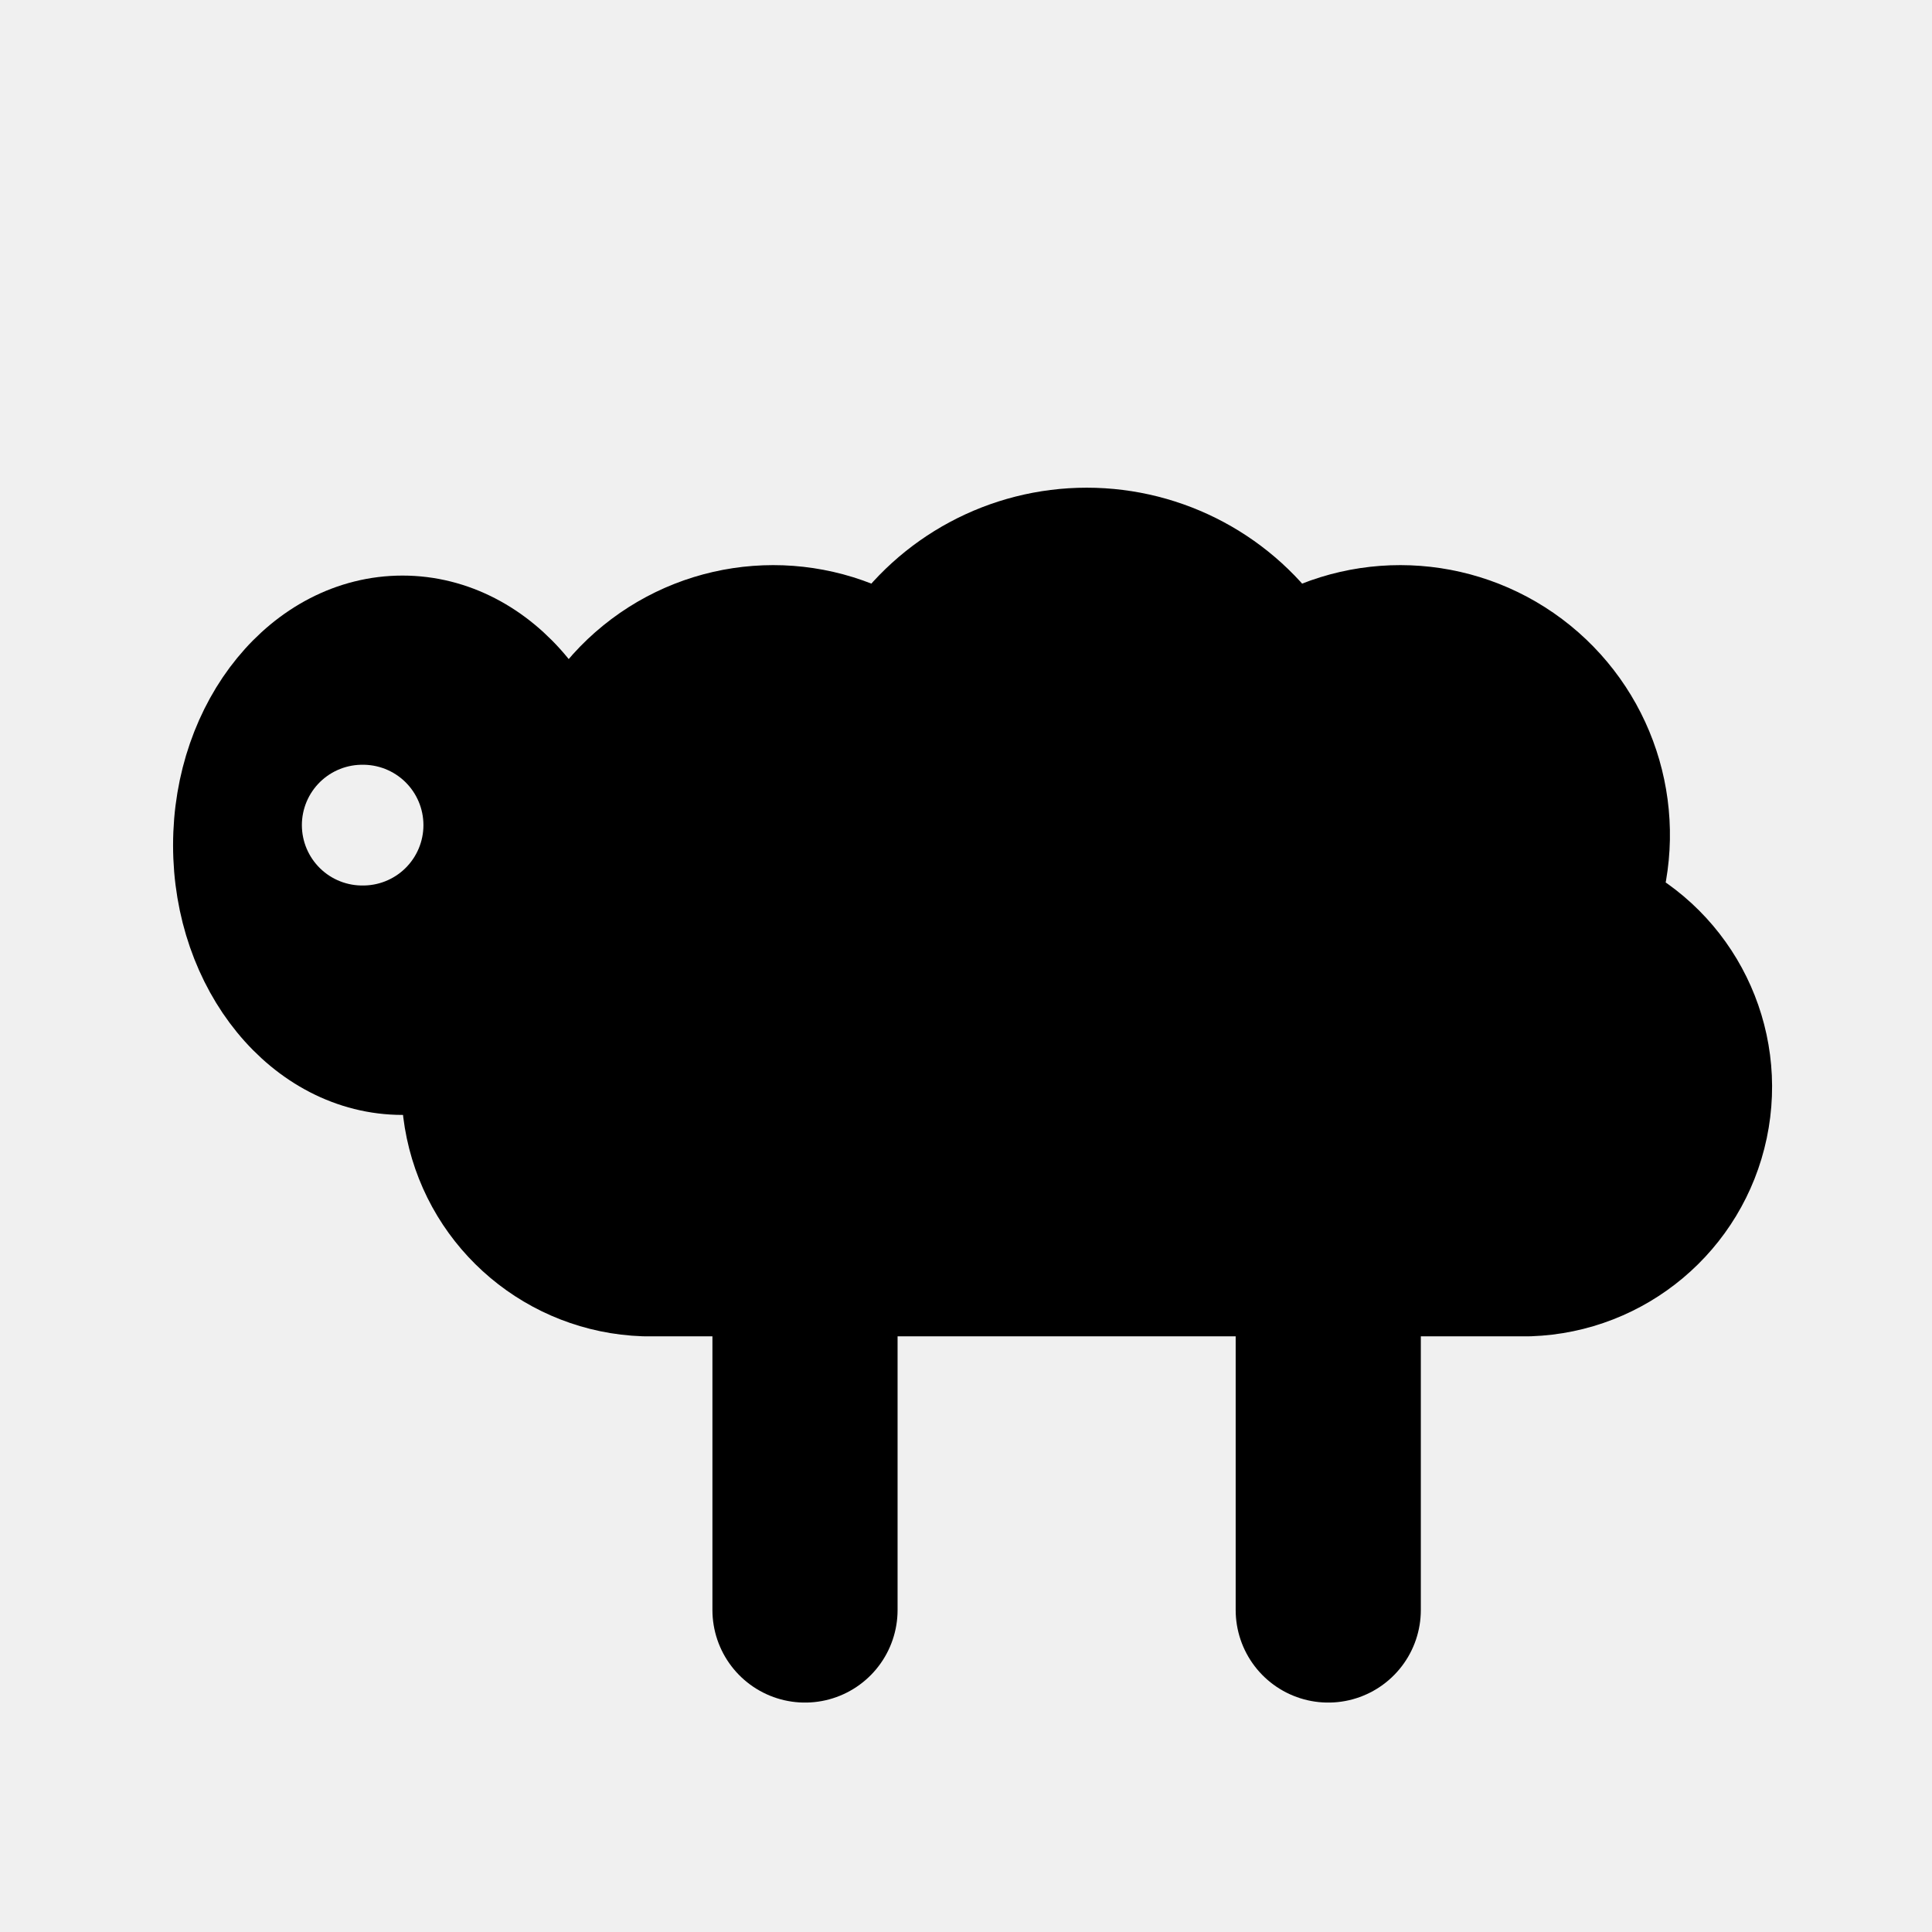
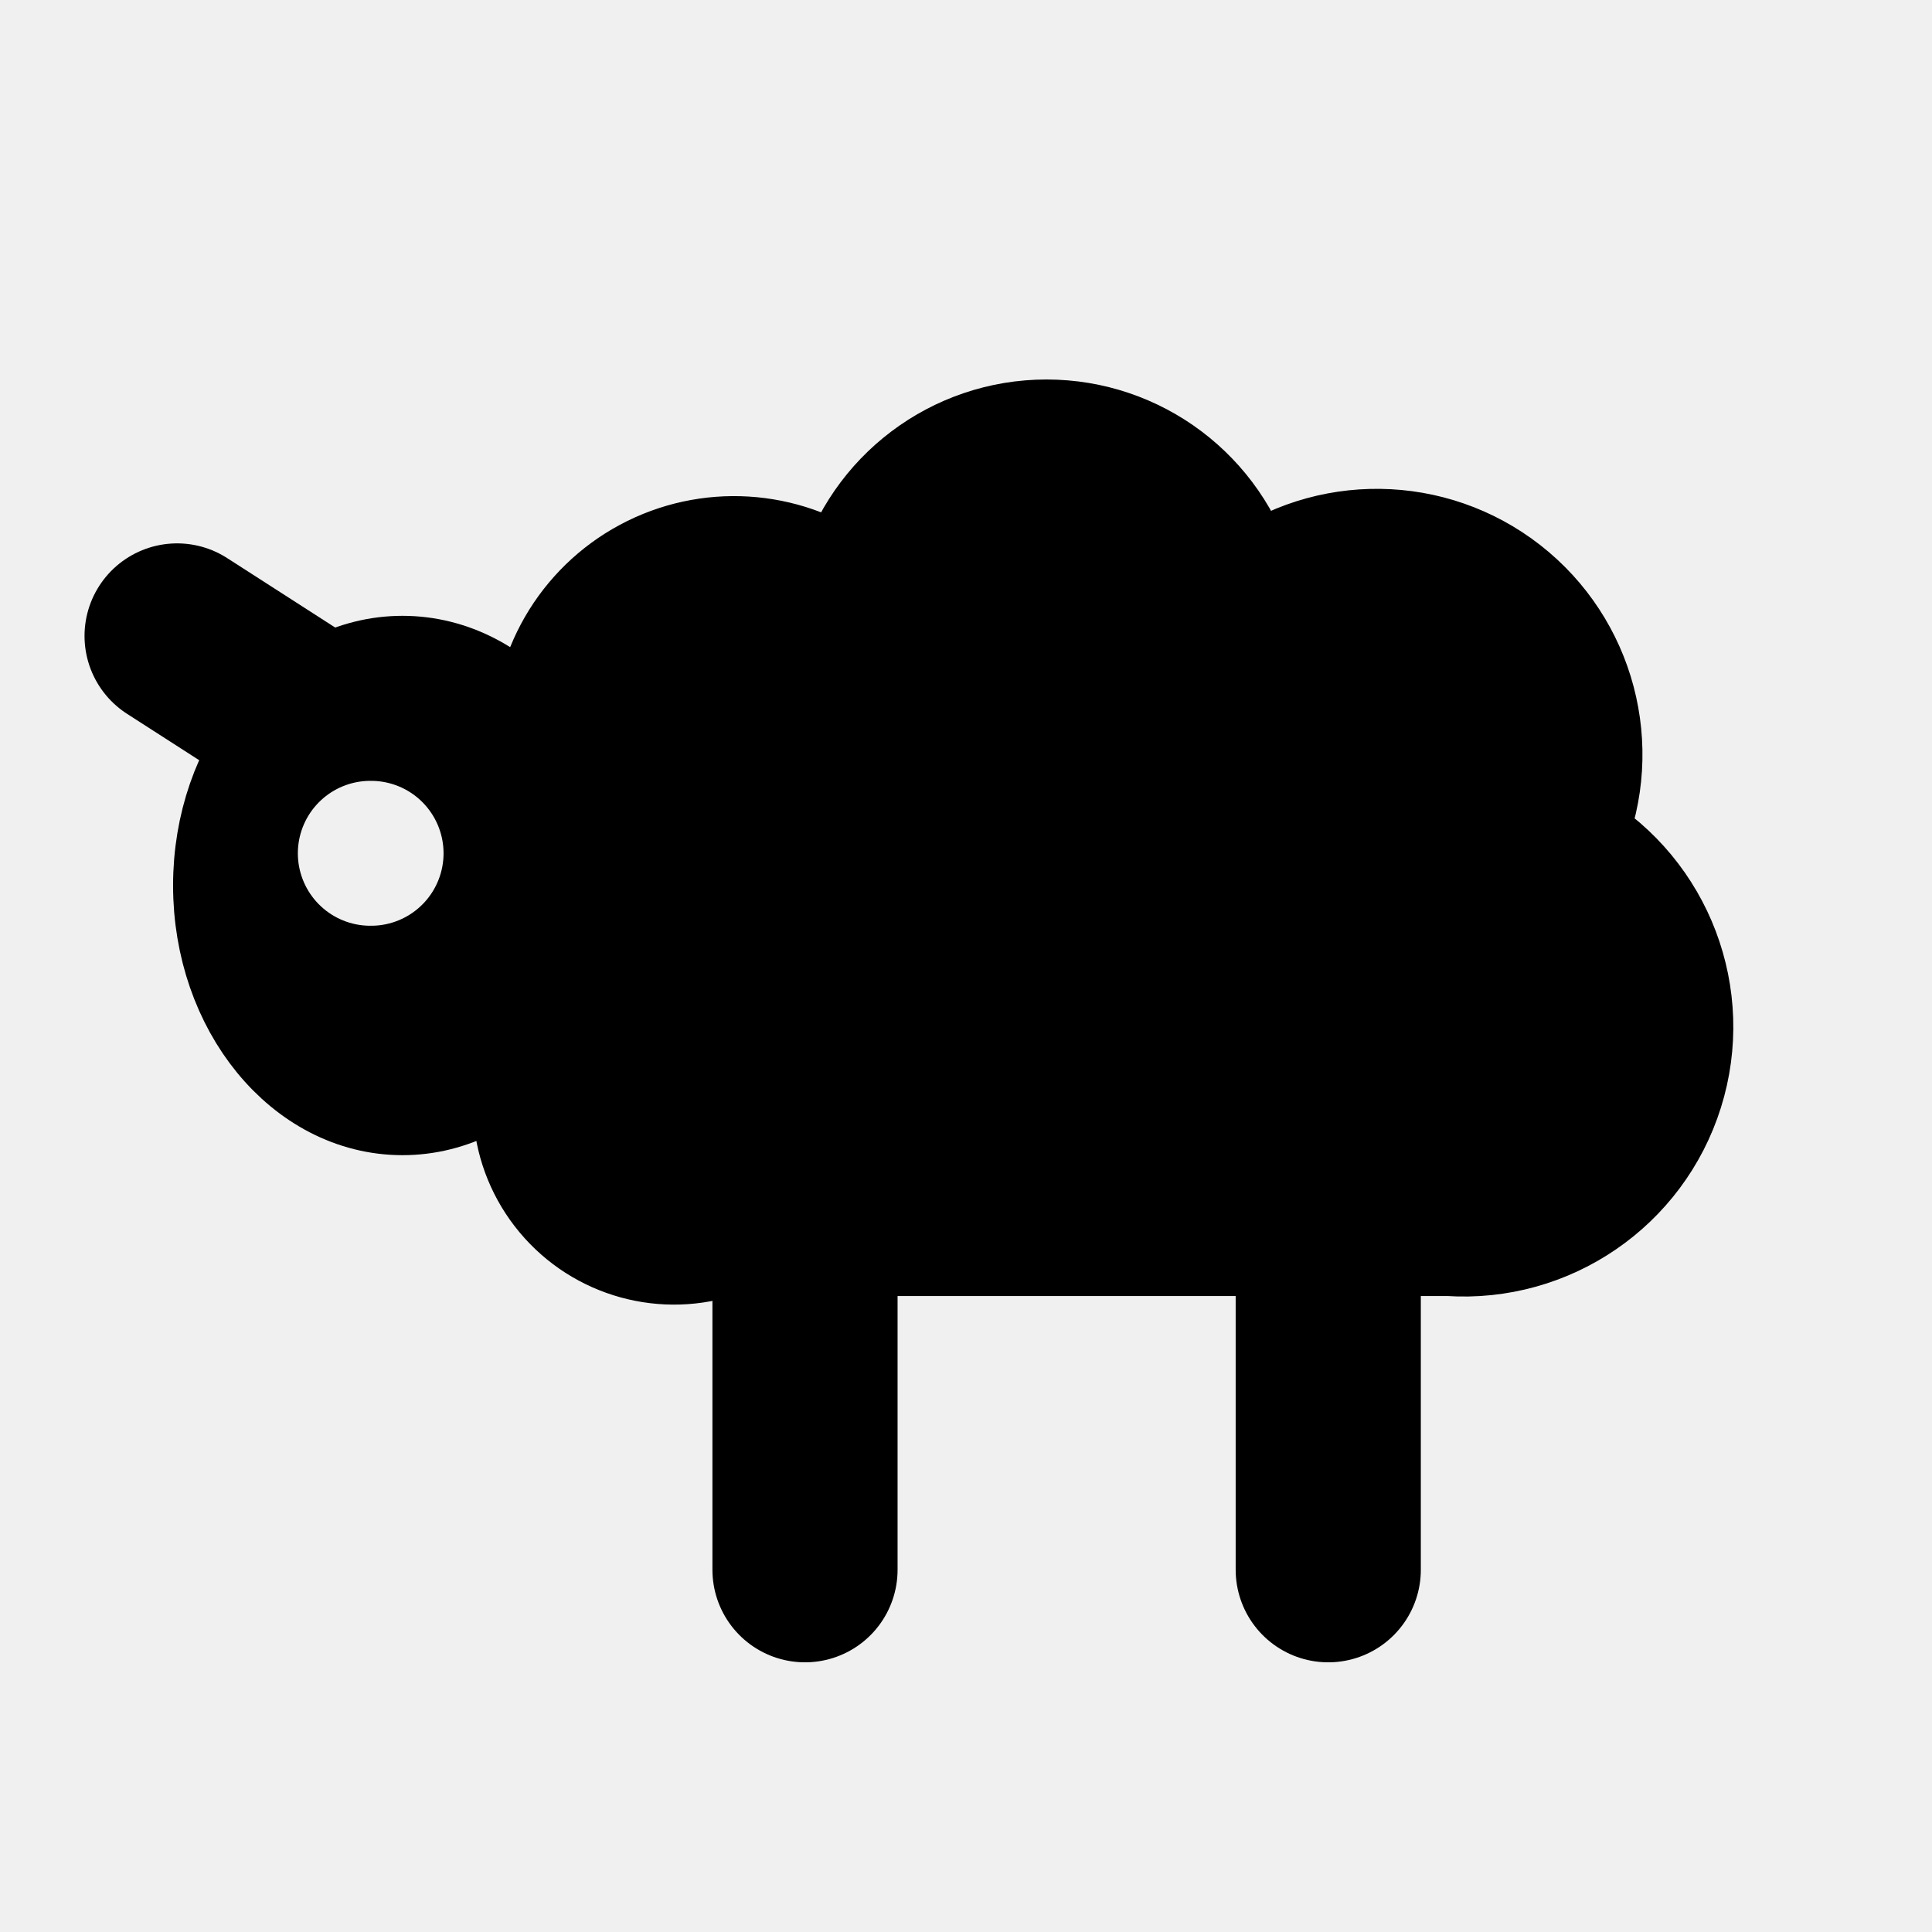
<svg xmlns="http://www.w3.org/2000/svg" viewBox="0 0 24 24" fill="currentColor" fill-rule="evenodd">
-   <mask id="ff-sheep">
-     <path d="M0 0h24v24H0z" fill="#fff" />
-     <path d="M4.5 10.25h.01" fill="none" stroke="#000" stroke-width="1.5" stroke-linecap="round" stroke-linejoin="round" />
-   </mask>
-   <g mask="url(#ff-sheep)">
-     <path d="M8 16a2.5 2.5 0 0 1-1-4.75 2.75 2.75 0 0 1 4-3.25 3 3 0 0 1 5 0 2.75 2.75 0 0 1 4 3.25A2.5 2.5 0 0 1 19 16z" />
-     <path fill="none" stroke="currentColor" stroke-width="1.2" stroke-linecap="round" stroke-linejoin="round" d="M8 16a2.5 2.5 0 0 1-1-4.75 2.75 2.75 0 0 1 4-3.25 3 3 0 0 1 5 0 2.75 2.75 0 0 1 4 3.25A2.5 2.5 0 0 1 19 16z" />
-     <path d="M2.75 10.5a2.25 2.75 0 1 0 4.5 0a2.25 2.75 0 1 0 -4.5 0z" />
-     <path fill="none" stroke="currentColor" stroke-width="1.2" stroke-linecap="round" stroke-linejoin="round" d="M2.75 10.5a2.25 2.75 0 1 0 4.5 0a2.25 2.75 0 1 0 -4.5 0z" />
+   <g stroke-linecap="round" stroke-linejoin="round">
+     <mask id="ff-sheep">
+       <path d="M0 0h24v24H0z" fill="#fff" />
+       <path d="M4.6 10.6h.01" fill="none" stroke="#000" stroke-width="1.8" />
+     </mask>
+     <g mask="url(#ff-sheep)">
+       <path d="M6.72 9.23A2.4 2.4 0 0 1 10.5 7.2a2.6 2.6 0 0 1 5 0 2.7 2.7 0 0 1 4.1 3.2 2.75 2.75 0 0 1-1.6 5.1H9a1.9 1.9 0 0 1-2.28-2.73" />
+       <path fill="none" stroke="currentColor" stroke-width="1.2" d="M6.72 9.23A2.4 2.4 0 0 1 10.5 7.2a2.6 2.6 0 0 1 5 0 2.7 2.7 0 0 1 4.1 3.2 2.75 2.75 0 0 1-1.6 5.1H9a1.9 1.9 0 0 1-2.28-2.73" />
+       <path d="M2.75 11a2.25 2.75 0 1 0 4.5 0a2.25 2.75 0 1 0-4.5 0z" />
+       <path fill="none" stroke="currentColor" stroke-width="1.2" d="M2.75 11a2.25 2.75 0 1 0 4.5 0a2.25 2.75 0 1 0-4.5 0z" />
+     </g>
+     <path fill="none" stroke="currentColor" stroke-width="2.3" d="M10 15.5v4M16.5 15.5v4M3.6 8.8l-1.4-.9" />
  </g>
-   <path fill="none" stroke="currentColor" stroke-width="2.3" stroke-linecap="round" stroke-linejoin="round" d="M10 16v4M16.5 16v4" />
</svg>
